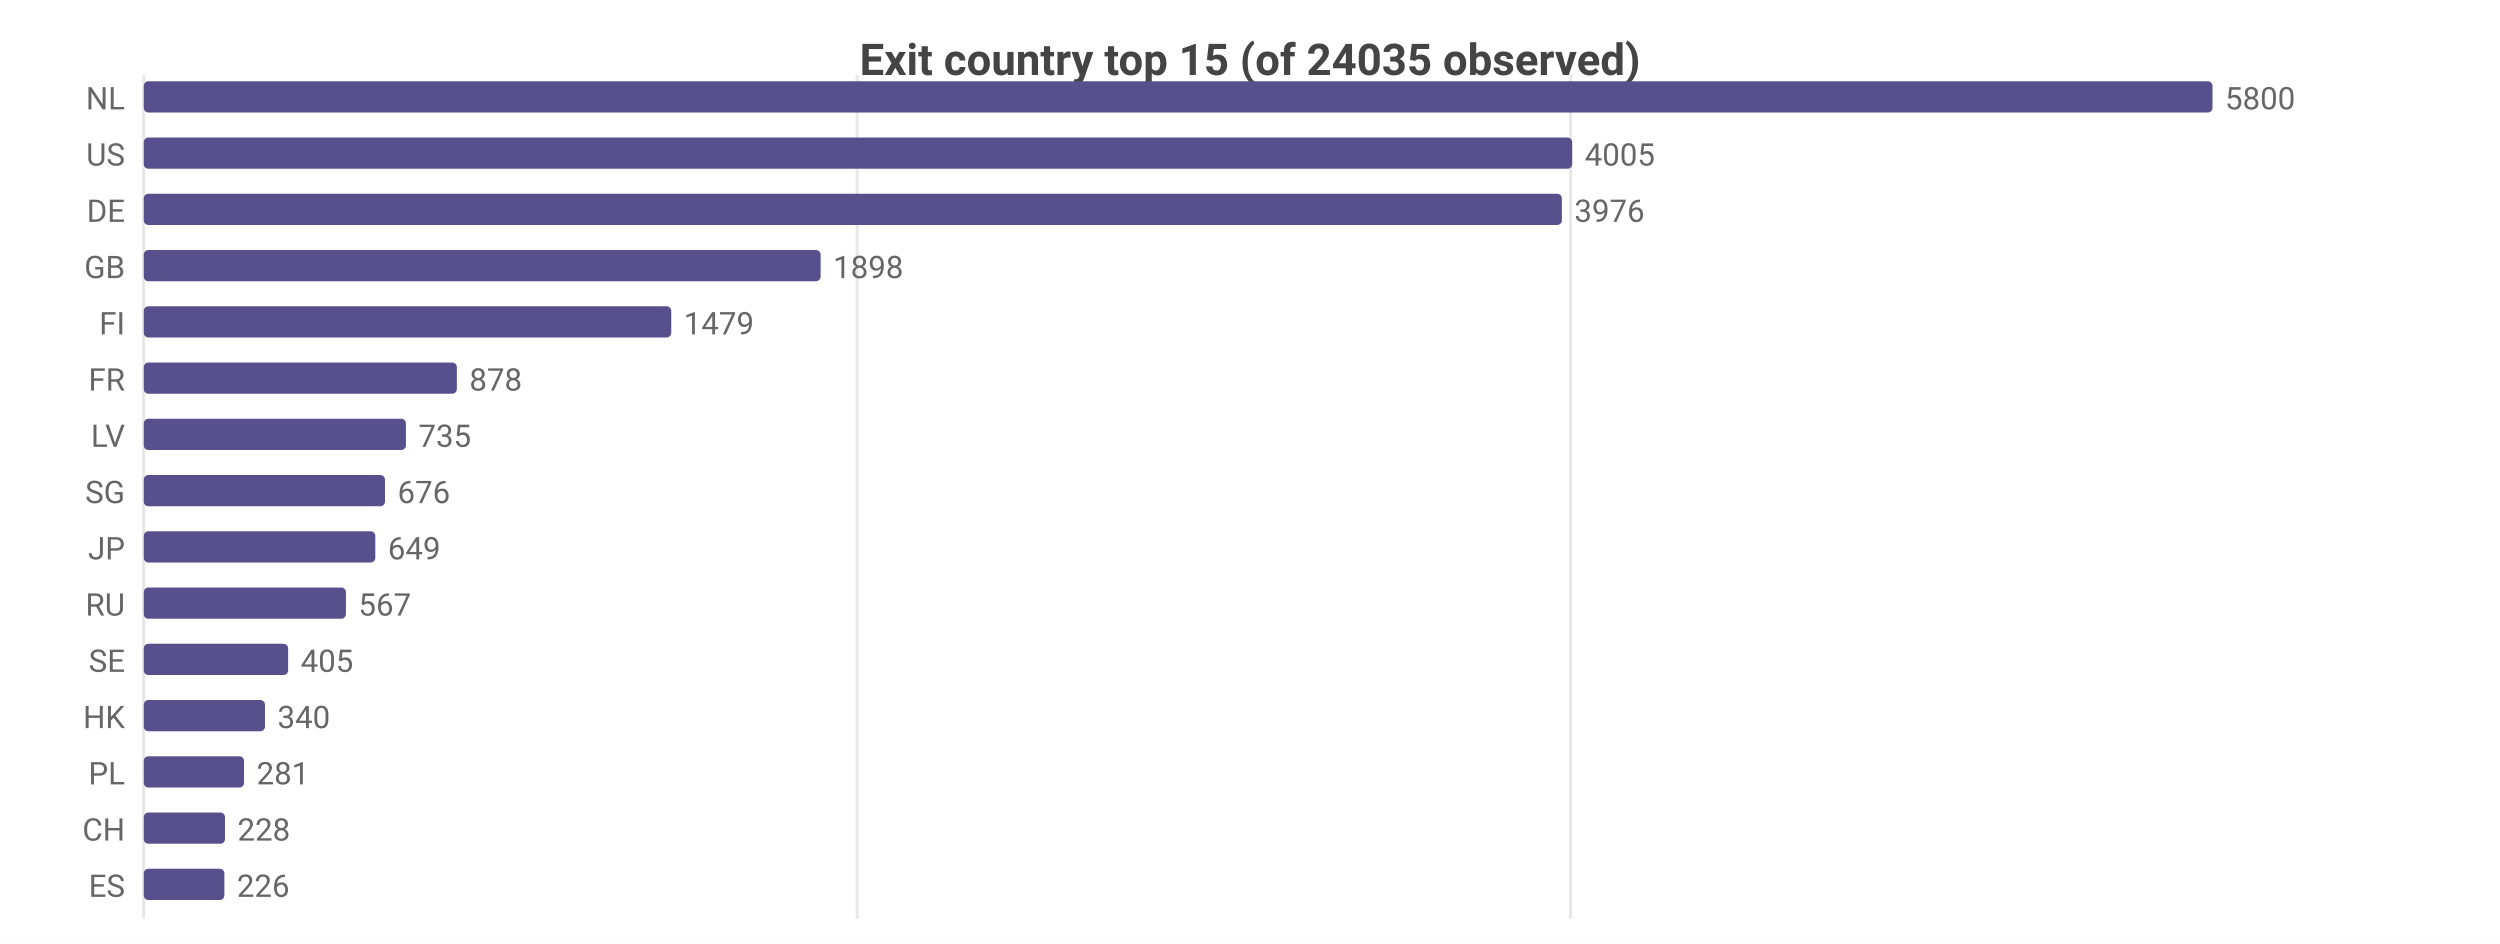
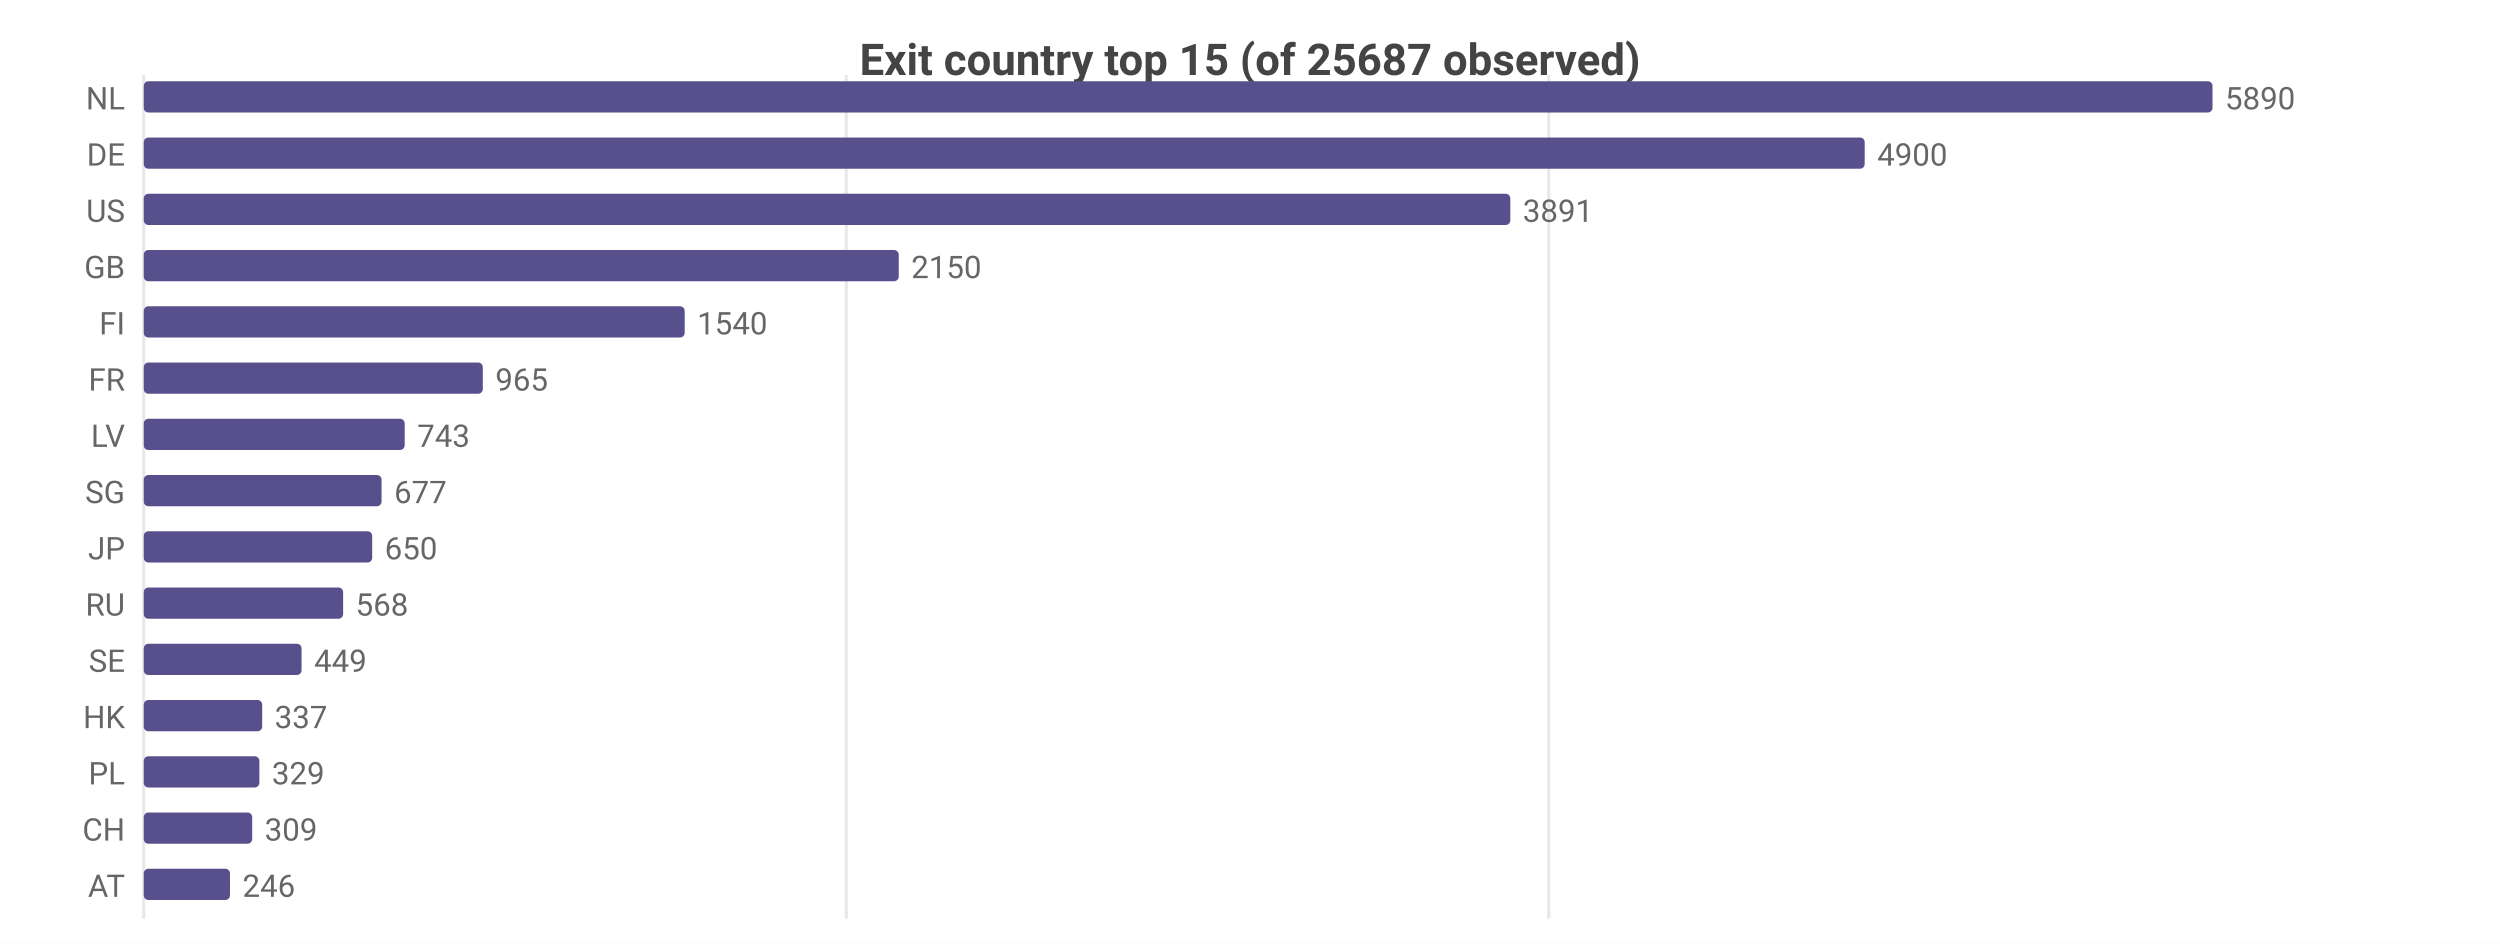
<svg xmlns="http://www.w3.org/2000/svg" width="800" height="302" viewBox="0 0 800 302">
  <rect width="800" height="302" fill="#ffffff" />
  <style>text{font-family:system-ui,-apple-system,'Segoe UI',Roboto,sans-serif}.g{stroke:#e8e8e8;stroke-width:1}.a{stroke:#999;stroke-width:1}.t{font-size:10px;fill:#666}.m{font-size:10px;text-anchor:middle;fill:#666}.e{font-size:10px;text-anchor:end;fill:#666}.l{font-size:11px;fill:#333}.tt{font-size:14px;font-weight:600;text-anchor:middle;fill:#444}.em{font-size:13px;text-anchor:middle;fill:#999}</style>
-   <text class="tt" x="400.0" y="24">Exit country top 15 (of 24035 observed)</text>
+   <text class="tt" x="400.0" y="24">Exit country top 15 (of 25687 observed)</text>
  <line class="g" x1="46" y1="24" x2="46" y2="294" />
-   <line class="g" x1="274.3" y1="24" x2="274.3" y2="294" />
-   <line class="g" x1="502.6" y1="24" x2="502.6" y2="294" />
+   <line class="g" x1="270.8" y1="24" x2="270.8" y2="294" />
+   <line class="g" x1="495.6" y1="24" x2="495.6" y2="294" />
  <text class="e" x="40" y="35">NL</text>
  <rect x="46" y="26" width="662" height="10" fill="#58508d" rx="1.5" />
-   <text class="t" x="712" y="35">5800</text>
-   <text class="e" x="40" y="53">US</text>
-   <rect x="46" y="44" width="457.1" height="10" fill="#58508d" rx="1.5" />
-   <text class="t" x="507.1" y="53">4005</text>
-   <text class="e" x="40" y="71">DE</text>
-   <rect x="46" y="62" width="453.8" height="10" fill="#58508d" rx="1.5" />
-   <text class="t" x="503.8" y="71">3976</text>
+   <text class="t" x="712" y="35">5890</text>
+   <text class="e" x="40" y="53">DE</text>
+   <rect x="46" y="44" width="550.7" height="10" fill="#58508d" rx="1.5" />
+   <text class="t" x="600.7" y="53">4900</text>
+   <text class="e" x="40" y="71">US</text>
+   <rect x="46" y="62" width="437.3" height="10" fill="#58508d" rx="1.5" />
+   <text class="t" x="487.3" y="71">3891</text>
  <text class="e" x="40" y="89">GB</text>
-   <rect x="46" y="80" width="216.6" height="10" fill="#58508d" rx="1.5" />
-   <text class="t" x="266.6" y="89">1898</text>
+   <rect x="46" y="80" width="241.6" height="10" fill="#58508d" rx="1.5" />
+   <text class="t" x="291.6" y="89">2150</text>
  <text class="e" x="40" y="107">FI</text>
-   <rect x="46" y="98" width="168.8" height="10" fill="#58508d" rx="1.5" />
-   <text class="t" x="218.8" y="107">1479</text>
+   <rect x="46" y="98" width="173.1" height="10" fill="#58508d" rx="1.5" />
+   <text class="t" x="223.1" y="107">1540</text>
  <text class="e" x="40" y="125">FR</text>
-   <rect x="46" y="116" width="100.2" height="10" fill="#58508d" rx="1.5" />
-   <text class="t" x="150.2" y="125">878</text>
+   <rect x="46" y="116" width="108.5" height="10" fill="#58508d" rx="1.5" />
+   <text class="t" x="158.5" y="125">965</text>
  <text class="e" x="40" y="143">LV</text>
-   <rect x="46" y="134" width="83.9" height="10" fill="#58508d" rx="1.5" />
-   <text class="t" x="133.9" y="143">735</text>
+   <rect x="46" y="134" width="83.5" height="10" fill="#58508d" rx="1.5" />
+   <text class="t" x="133.5" y="143">743</text>
  <text class="e" x="40" y="161">SG</text>
-   <rect x="46" y="152" width="77.2" height="10" fill="#58508d" rx="1.5" />
-   <text class="t" x="127.2" y="161">676</text>
+   <rect x="46" y="152" width="76.1" height="10" fill="#58508d" rx="1.5" />
+   <text class="t" x="126.1" y="161">677</text>
  <text class="e" x="40" y="179">JP</text>
-   <rect x="46" y="170" width="74.1" height="10" fill="#58508d" rx="1.5" />
-   <text class="t" x="124.1" y="179">649</text>
+   <rect x="46" y="170" width="73.1" height="10" fill="#58508d" rx="1.5" />
+   <text class="t" x="123.1" y="179">650</text>
  <text class="e" x="40" y="197">RU</text>
-   <rect x="46" y="188" width="64.7" height="10" fill="#58508d" rx="1.5" />
-   <text class="t" x="114.7" y="197">567</text>
+   <rect x="46" y="188" width="63.8" height="10" fill="#58508d" rx="1.5" />
+   <text class="t" x="113.8" y="197">568</text>
  <text class="e" x="40" y="215">SE</text>
-   <rect x="46" y="206" width="46.2" height="10" fill="#58508d" rx="1.5" />
-   <text class="t" x="96.2" y="215">405</text>
+   <rect x="46" y="206" width="50.5" height="10" fill="#58508d" rx="1.5" />
+   <text class="t" x="100.5" y="215">449</text>
  <text class="e" x="40" y="233">HK</text>
-   <rect x="46" y="224" width="38.8" height="10" fill="#58508d" rx="1.5" />
-   <text class="t" x="88.8" y="233">340</text>
+   <rect x="46" y="224" width="37.9" height="10" fill="#58508d" rx="1.5" />
+   <text class="t" x="87.9" y="233">337</text>
  <text class="e" x="40" y="251">PL</text>
-   <rect x="46" y="242" width="32.1" height="10" fill="#58508d" rx="1.5" />
-   <text class="t" x="82.1" y="251">281</text>
+   <rect x="46" y="242" width="37.0" height="10" fill="#58508d" rx="1.5" />
+   <text class="t" x="87.0" y="251">329</text>
  <text class="e" x="40" y="269">CH</text>
-   <rect x="46" y="260" width="26.0" height="10" fill="#58508d" rx="1.5" />
-   <text class="t" x="76.0" y="269">228</text>
-   <text class="e" x="40" y="287">ES</text>
-   <rect x="46" y="278" width="25.8" height="10" fill="#58508d" rx="1.5" />
-   <text class="t" x="75.8" y="287">226</text>
+   <rect x="46" y="260" width="34.7" height="10" fill="#58508d" rx="1.5" />
+   <text class="t" x="84.7" y="269">309</text>
+   <text class="e" x="40" y="287">AT</text>
+   <rect x="46" y="278" width="27.6" height="10" fill="#58508d" rx="1.5" />
+   <text class="t" x="77.6" y="287">246</text>
</svg>
